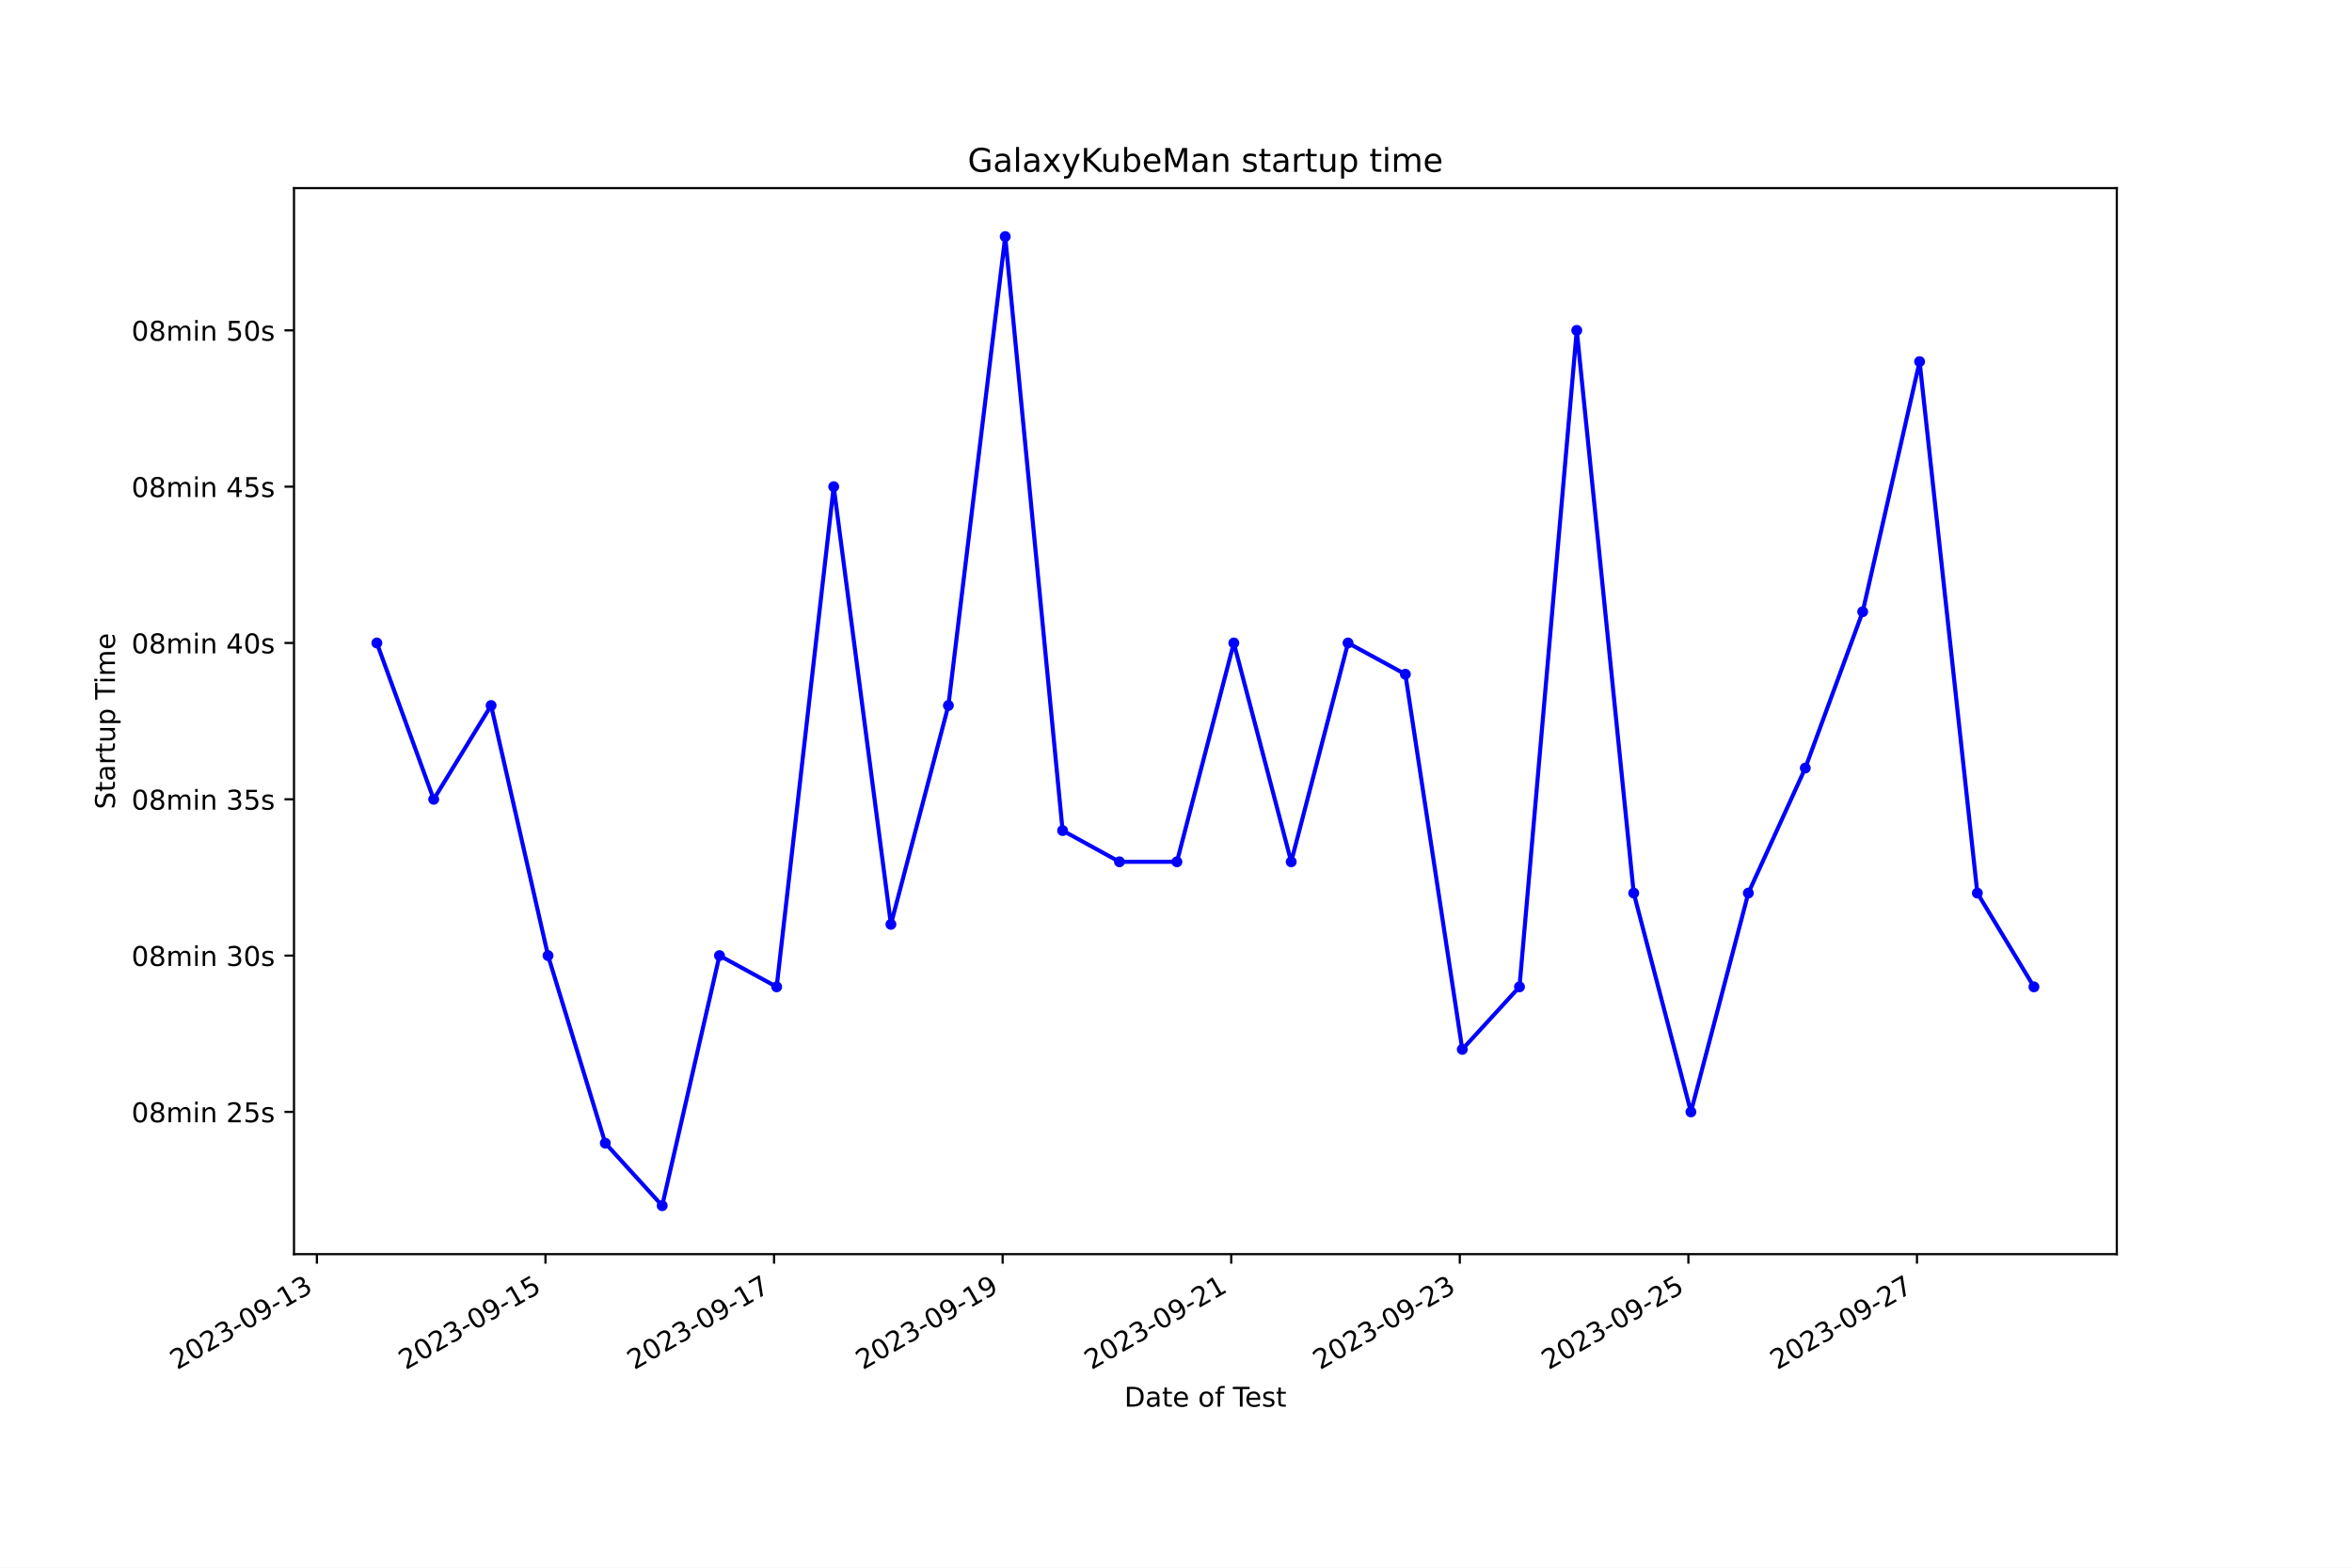
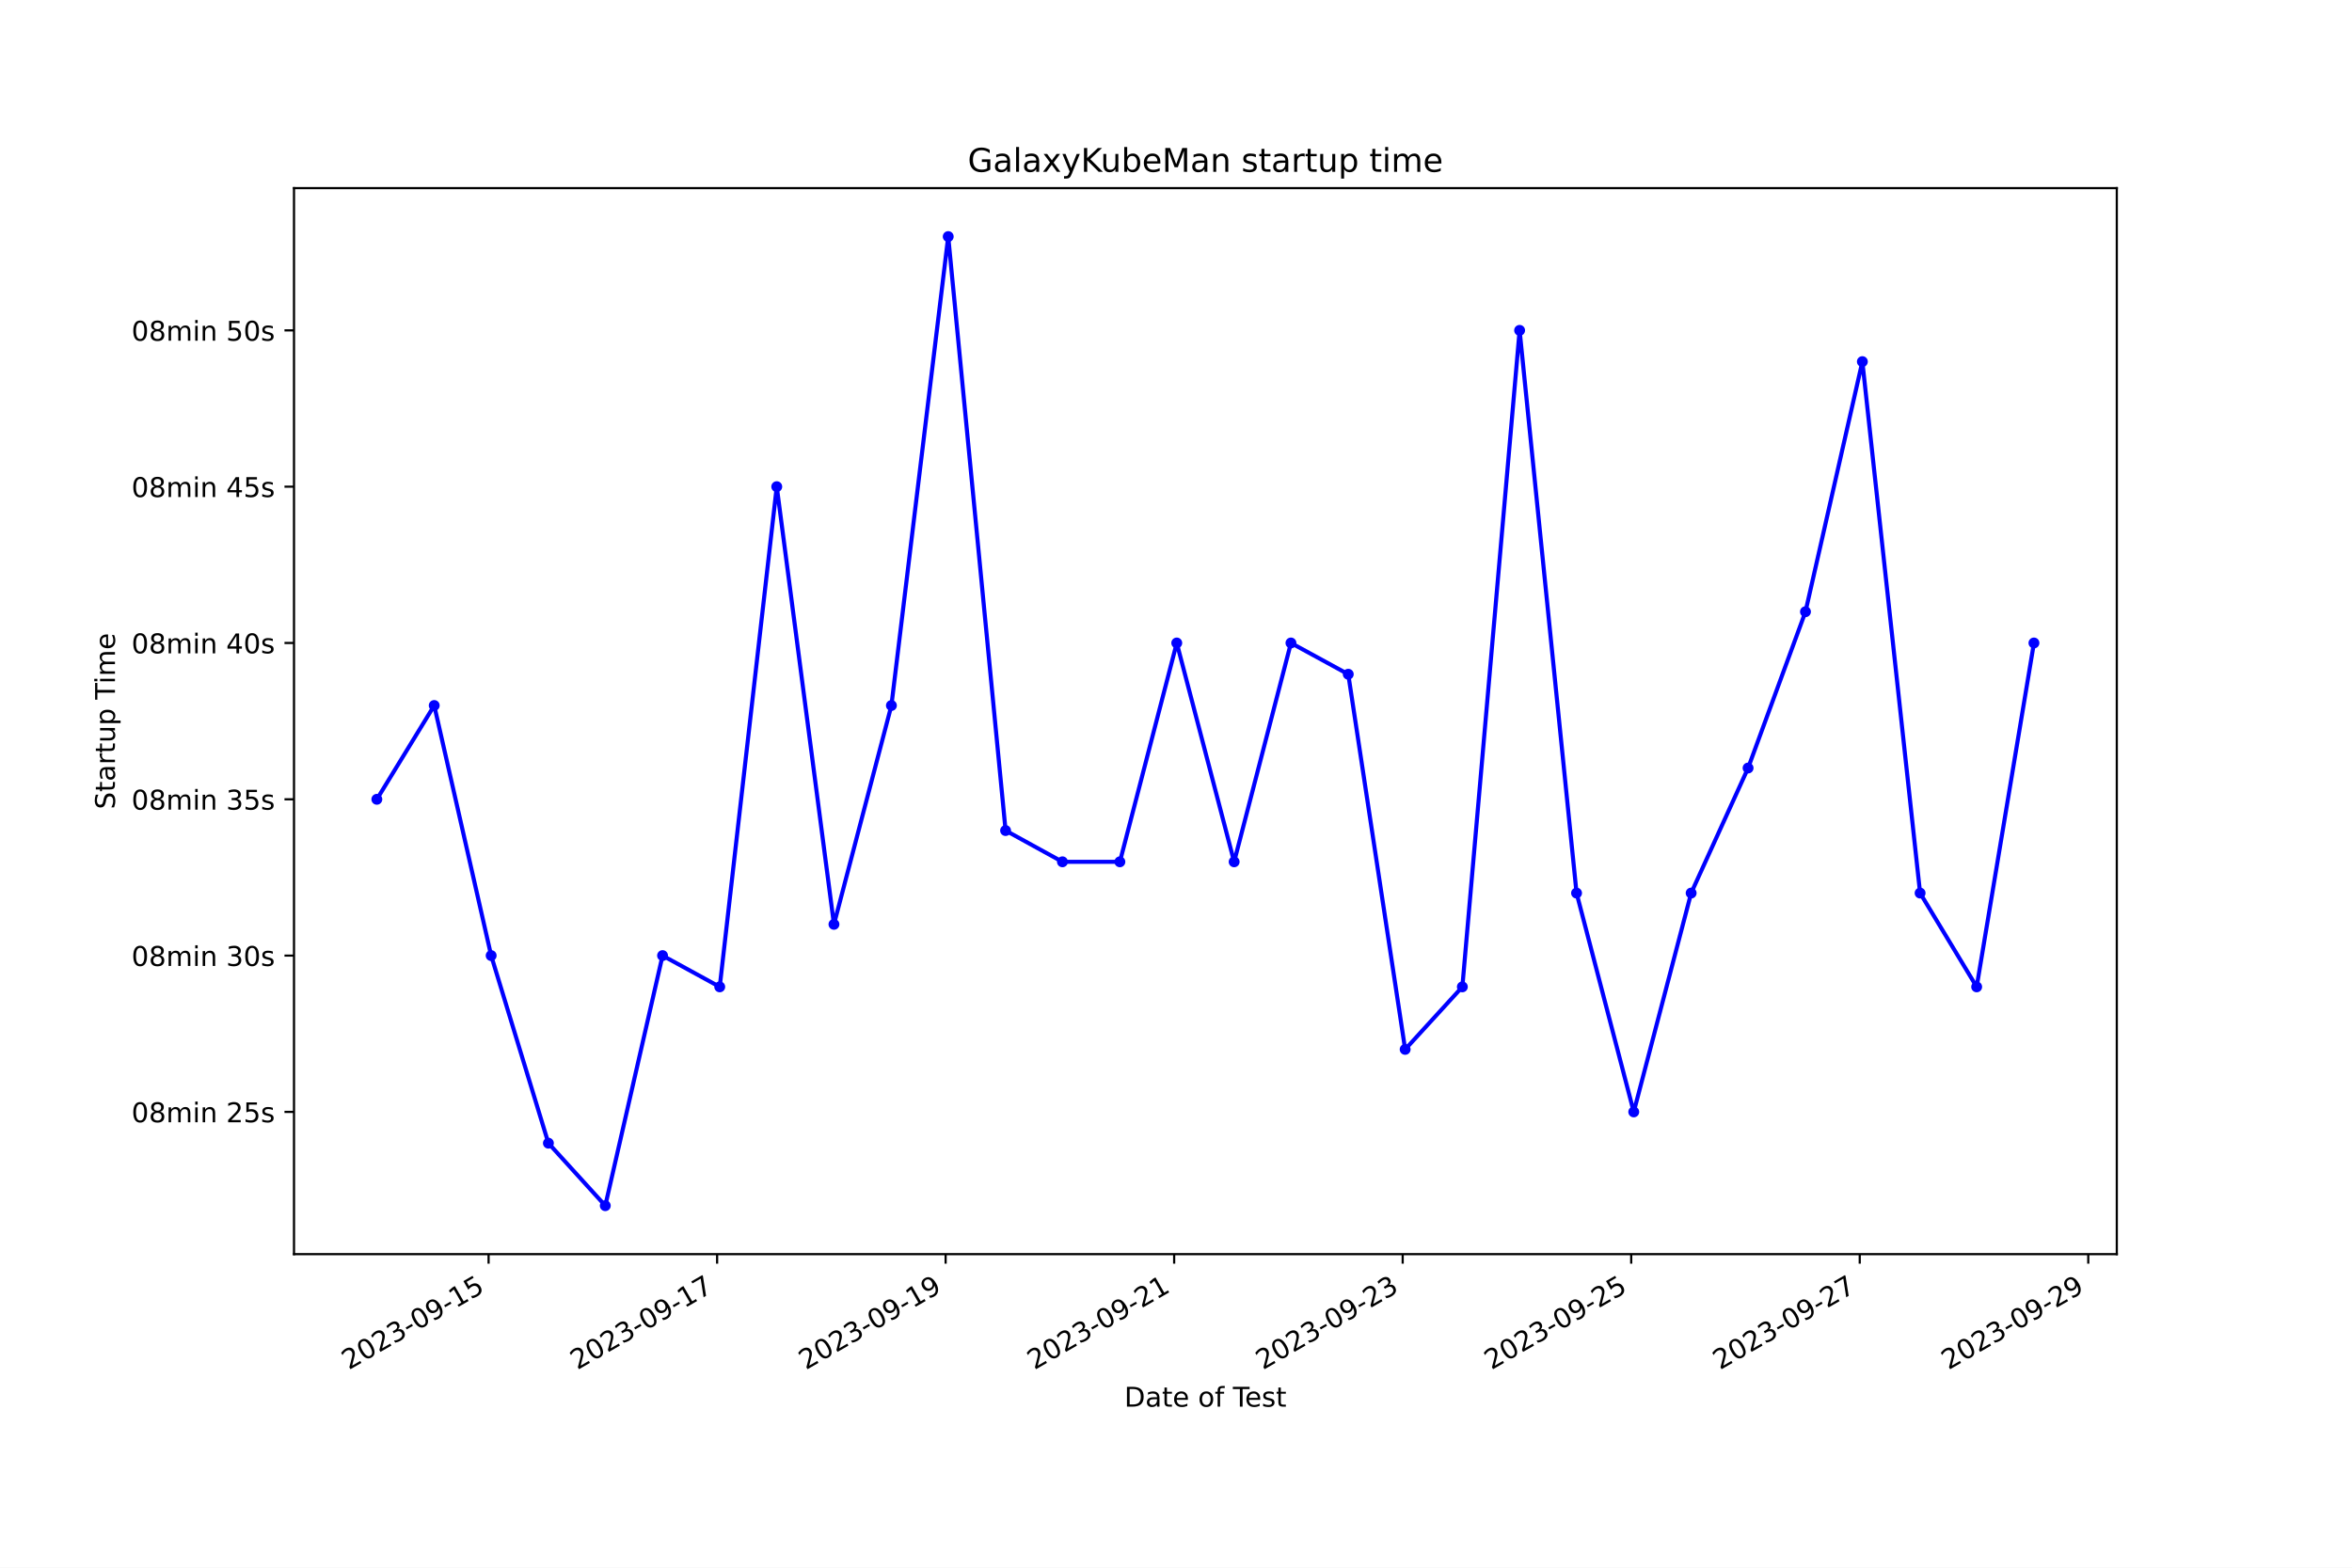
<svg xmlns="http://www.w3.org/2000/svg" xmlns:xlink="http://www.w3.org/1999/xlink" width="864pt" height="576pt" viewBox="0 0 864 576" version="1.1">
  <defs>
    <style type="text/css">*{stroke-linejoin: round; stroke-linecap: butt}</style>
  </defs>
  <g id="figure_1">
    <g id="patch_1">
      <path d="M 0 576  L 864 576  L 864 0  L 0 0  z " style="fill: #ffffff" />
    </g>
    <g id="axes_1">
      <g id="patch_2">
        <path d="M 108 460.8  L 777.6 460.8  L 777.6 69.12  L 108 69.12  z " style="fill: #ffffff" />
      </g>
      <g id="matplotlib.axis_1">
        <g id="xtick_1">
          <g id="line2d_1">
            <defs>
-               <path id="m5d032da346" d="M 0 0  L 0 3.5  " style="stroke: #000000; stroke-width: 0.8" />
+               <path id="m2d13570d84" d="M 0 0  L 0 3.5  " style="stroke: #000000; stroke-width: 0.8" />
            </defs>
            <g>
-               <use xlink:href="#m5d032da346" x="116.406" y="460.8" style="stroke: #000000; stroke-width: 0.8" />
+               <use xlink:href="#m2d13570d84" x="179.481" y="460.8" style="stroke: #000000; stroke-width: 0.8" />
            </g>
          </g>
          <g id="text_1">
-             <g transform="translate(65.03644 503.4383) rotate(-30) scale(0.1 -0.1)">
+             <g transform="translate(128.112 503.4383) rotate(-30) scale(0.1 -0.1)">
              <defs>
                <path id="DejaVuSans-32" d="M 1228 531  L 3431 531  L 3431 0  L 469 0  L 469 531  Q 828 903 1448 1529  Q 2069 2156 2228 2338  Q 2531 2678 2651 2914  Q 2772 3150 2772 3378  Q 2772 3750 2511 3984  Q 2250 4219 1831 4219  Q 1534 4219 1204 4116  Q 875 4013 500 3803  L 500 4441  Q 881 4594 1212 4672  Q 1544 4750 1819 4750  Q 2544 4750 2975 4387  Q 3406 4025 3406 3419  Q 3406 3131 3298 2873  Q 3191 2616 2906 2266  Q 2828 2175 2409 1742  Q 1991 1309 1228 531  z " transform="scale(0.015625)" />
                <path id="DejaVuSans-30" d="M 2034 4250  Q 1547 4250 1301 3770  Q 1056 3291 1056 2328  Q 1056 1369 1301 889  Q 1547 409 2034 409  Q 2525 409 2770 889  Q 3016 1369 3016 2328  Q 3016 3291 2770 3770  Q 2525 4250 2034 4250  z M 2034 4750  Q 2819 4750 3233 4129  Q 3647 3509 3647 2328  Q 3647 1150 3233 529  Q 2819 -91 2034 -91  Q 1250 -91 836 529  Q 422 1150 422 2328  Q 422 3509 836 4129  Q 1250 4750 2034 4750  z " transform="scale(0.015625)" />
                <path id="DejaVuSans-33" d="M 2597 2516  Q 3050 2419 3304 2112  Q 3559 1806 3559 1356  Q 3559 666 3084 287  Q 2609 -91 1734 -91  Q 1441 -91 1130 -33  Q 819 25 488 141  L 488 750  Q 750 597 1062 519  Q 1375 441 1716 441  Q 2309 441 2620 675  Q 2931 909 2931 1356  Q 2931 1769 2642 2001  Q 2353 2234 1838 2234  L 1294 2234  L 1294 2753  L 1863 2753  Q 2328 2753 2575 2939  Q 2822 3125 2822 3475  Q 2822 3834 2567 4026  Q 2313 4219 1838 4219  Q 1578 4219 1281 4162  Q 984 4106 628 3988  L 628 4550  Q 988 4650 1302 4700  Q 1616 4750 1894 4750  Q 2613 4750 3031 4423  Q 3450 4097 3450 3541  Q 3450 3153 3228 2886  Q 3006 2619 2597 2516  z " transform="scale(0.015625)" />
                <path id="DejaVuSans-2d" d="M 313 2009  L 1997 2009  L 1997 1497  L 313 1497  L 313 2009  z " transform="scale(0.015625)" />
                <path id="DejaVuSans-39" d="M 703 97  L 703 672  Q 941 559 1184 500  Q 1428 441 1663 441  Q 2288 441 2617 861  Q 2947 1281 2994 2138  Q 2813 1869 2534 1725  Q 2256 1581 1919 1581  Q 1219 1581 811 2004  Q 403 2428 403 3163  Q 403 3881 828 4315  Q 1253 4750 1959 4750  Q 2769 4750 3195 4129  Q 3622 3509 3622 2328  Q 3622 1225 3098 567  Q 2575 -91 1691 -91  Q 1453 -91 1209 -44  Q 966 3 703 97  z M 1959 2075  Q 2384 2075 2632 2365  Q 2881 2656 2881 3163  Q 2881 3666 2632 3958  Q 2384 4250 1959 4250  Q 1534 4250 1286 3958  Q 1038 3666 1038 3163  Q 1038 2656 1286 2365  Q 1534 2075 1959 2075  z " transform="scale(0.015625)" />
                <path id="DejaVuSans-31" d="M 794 531  L 1825 531  L 1825 4091  L 703 3866  L 703 4441  L 1819 4666  L 2450 4666  L 2450 531  L 3481 531  L 3481 0  L 794 0  L 794 531  z " transform="scale(0.015625)" />
+                 <path id="DejaVuSans-35" d="M 691 4666  L 3169 4666  L 3169 4134  L 1269 4134  L 1269 2991  Q 1406 3038 1543 3061  Q 1681 3084 1819 3084  Q 2600 3084 3056 2656  Q 3513 2228 3513 1497  Q 3513 744 3044 326  Q 2575 -91 1722 -91  Q 1428 -91 1123 -41  Q 819 9 494 109  L 494 744  Q 775 591 1075 516  Q 1375 441 1709 441  Q 2250 441 2565 725  Q 2881 1009 2881 1497  Q 2881 1984 2565 2268  Q 2250 2553 1709 2553  Q 1456 2553 1204 2497  Q 953 2441 691 2322  L 691 4666  z " transform="scale(0.015625)" />
              </defs>
              <use xlink:href="#DejaVuSans-32" />
              <use xlink:href="#DejaVuSans-30" x="63.623" />
              <use xlink:href="#DejaVuSans-32" x="127.246" />
              <use xlink:href="#DejaVuSans-33" x="190.869" />
              <use xlink:href="#DejaVuSans-2d" x="254.492" />
              <use xlink:href="#DejaVuSans-30" x="290.576" />
              <use xlink:href="#DejaVuSans-39" x="354.199" />
              <use xlink:href="#DejaVuSans-2d" x="417.822" />
              <use xlink:href="#DejaVuSans-31" x="453.906" />
-               <use xlink:href="#DejaVuSans-33" x="517.529" />
+               <use xlink:href="#DejaVuSans-35" x="517.529" />
            </g>
          </g>
        </g>
        <g id="xtick_2">
          <g id="line2d_2">
            <g>
-               <use xlink:href="#m5d032da346" x="200.376" y="460.8" style="stroke: #000000; stroke-width: 0.8" />
+               <use xlink:href="#m2d13570d84" x="263.429" y="460.8" style="stroke: #000000; stroke-width: 0.8" />
            </g>
          </g>
          <g id="text_2">
-             <g transform="translate(149.0065 503.4383) rotate(-30) scale(0.1 -0.1)">
-               <defs>
-                 <path id="DejaVuSans-35" d="M 691 4666  L 3169 4666  L 3169 4134  L 1269 4134  L 1269 2991  Q 1406 3038 1543 3061  Q 1681 3084 1819 3084  Q 2600 3084 3056 2656  Q 3513 2228 3513 1497  Q 3513 744 3044 326  Q 2575 -91 1722 -91  Q 1428 -91 1123 -41  Q 819 9 494 109  L 494 744  Q 775 591 1075 516  Q 1375 441 1709 441  Q 2250 441 2565 725  Q 2881 1009 2881 1497  Q 2881 1984 2565 2268  Q 2250 2553 1709 2553  Q 1456 2553 1204 2497  Q 953 2441 691 2322  L 691 4666  z " transform="scale(0.015625)" />
-               </defs>
-               <use xlink:href="#DejaVuSans-32" />
-               <use xlink:href="#DejaVuSans-30" x="63.623" />
-               <use xlink:href="#DejaVuSans-32" x="127.246" />
-               <use xlink:href="#DejaVuSans-33" x="190.869" />
-               <use xlink:href="#DejaVuSans-2d" x="254.492" />
-               <use xlink:href="#DejaVuSans-30" x="290.576" />
-               <use xlink:href="#DejaVuSans-39" x="354.199" />
-               <use xlink:href="#DejaVuSans-2d" x="417.822" />
-               <use xlink:href="#DejaVuSans-31" x="453.906" />
-               <use xlink:href="#DejaVuSans-35" x="517.529" />
-             </g>
-           </g>
-         </g>
-         <g id="xtick_3">
-           <g id="line2d_3">
-             <g>
-               <use xlink:href="#m5d032da346" x="284.346" y="460.8" style="stroke: #000000; stroke-width: 0.8" />
-             </g>
-           </g>
-           <g id="text_3">
-             <g transform="translate(232.9765 503.4383) rotate(-30) scale(0.1 -0.1)">
+             <g transform="translate(212.06 503.4383) rotate(-30) scale(0.1 -0.1)">
              <defs>
                <path id="DejaVuSans-37" d="M 525 4666  L 3525 4666  L 3525 4397  L 1831 0  L 1172 0  L 2766 4134  L 525 4134  L 525 4666  z " transform="scale(0.015625)" />
              </defs>
              <use xlink:href="#DejaVuSans-32" />
              <use xlink:href="#DejaVuSans-30" x="63.623" />
              <use xlink:href="#DejaVuSans-32" x="127.246" />
              <use xlink:href="#DejaVuSans-33" x="190.869" />
              <use xlink:href="#DejaVuSans-2d" x="254.492" />
              <use xlink:href="#DejaVuSans-30" x="290.576" />
              <use xlink:href="#DejaVuSans-39" x="354.199" />
              <use xlink:href="#DejaVuSans-2d" x="417.822" />
              <use xlink:href="#DejaVuSans-31" x="453.906" />
              <use xlink:href="#DejaVuSans-37" x="517.529" />
            </g>
          </g>
        </g>
+         <g id="xtick_3">
+           <g id="line2d_3">
+             <g>
+               <use xlink:href="#m2d13570d84" x="347.377" y="460.8" style="stroke: #000000; stroke-width: 0.8" />
+             </g>
+           </g>
+           <g id="text_3">
+             <g transform="translate(296.008 503.4383) rotate(-30) scale(0.1 -0.1)">
+               <use xlink:href="#DejaVuSans-32" />
+               <use xlink:href="#DejaVuSans-30" x="63.623" />
+               <use xlink:href="#DejaVuSans-32" x="127.246" />
+               <use xlink:href="#DejaVuSans-33" x="190.869" />
+               <use xlink:href="#DejaVuSans-2d" x="254.492" />
+               <use xlink:href="#DejaVuSans-30" x="290.576" />
+               <use xlink:href="#DejaVuSans-39" x="354.199" />
+               <use xlink:href="#DejaVuSans-2d" x="417.822" />
+               <use xlink:href="#DejaVuSans-31" x="453.906" />
+               <use xlink:href="#DejaVuSans-39" x="517.529" />
+             </g>
+           </g>
+         </g>
        <g id="xtick_4">
          <g id="line2d_4">
            <g>
-               <use xlink:href="#m5d032da346" x="368.316" y="460.8" style="stroke: #000000; stroke-width: 0.8" />
+               <use xlink:href="#m2d13570d84" x="431.325" y="460.8" style="stroke: #000000; stroke-width: 0.8" />
            </g>
          </g>
          <g id="text_4">
-             <g transform="translate(316.9465 503.4383) rotate(-30) scale(0.1 -0.1)">
-               <use xlink:href="#DejaVuSans-32" />
-               <use xlink:href="#DejaVuSans-30" x="63.623" />
-               <use xlink:href="#DejaVuSans-32" x="127.246" />
-               <use xlink:href="#DejaVuSans-33" x="190.869" />
-               <use xlink:href="#DejaVuSans-2d" x="254.492" />
-               <use xlink:href="#DejaVuSans-30" x="290.576" />
-               <use xlink:href="#DejaVuSans-39" x="354.199" />
-               <use xlink:href="#DejaVuSans-2d" x="417.822" />
-               <use xlink:href="#DejaVuSans-31" x="453.906" />
-               <use xlink:href="#DejaVuSans-39" x="517.529" />
+             <g transform="translate(379.956 503.4383) rotate(-30) scale(0.1 -0.1)">
+               <use xlink:href="#DejaVuSans-32" />
+               <use xlink:href="#DejaVuSans-30" x="63.623" />
+               <use xlink:href="#DejaVuSans-32" x="127.246" />
+               <use xlink:href="#DejaVuSans-33" x="190.869" />
+               <use xlink:href="#DejaVuSans-2d" x="254.492" />
+               <use xlink:href="#DejaVuSans-30" x="290.576" />
+               <use xlink:href="#DejaVuSans-39" x="354.199" />
+               <use xlink:href="#DejaVuSans-2d" x="417.822" />
+               <use xlink:href="#DejaVuSans-32" x="453.906" />
+               <use xlink:href="#DejaVuSans-31" x="517.529" />
            </g>
          </g>
        </g>
        <g id="xtick_5">
          <g id="line2d_5">
            <g>
-               <use xlink:href="#m5d032da346" x="452.286" y="460.8" style="stroke: #000000; stroke-width: 0.8" />
+               <use xlink:href="#m2d13570d84" x="515.273" y="460.8" style="stroke: #000000; stroke-width: 0.8" />
            </g>
          </g>
          <g id="text_5">
-             <g transform="translate(400.9165 503.4383) rotate(-30) scale(0.1 -0.1)">
+             <g transform="translate(463.9039 503.4383) rotate(-30) scale(0.1 -0.1)">
              <use xlink:href="#DejaVuSans-32" />
              <use xlink:href="#DejaVuSans-30" x="63.623" />
              <use xlink:href="#DejaVuSans-32" x="127.246" />
              <use xlink:href="#DejaVuSans-33" x="190.869" />
              <use xlink:href="#DejaVuSans-2d" x="254.492" />
              <use xlink:href="#DejaVuSans-30" x="290.576" />
              <use xlink:href="#DejaVuSans-39" x="354.199" />
              <use xlink:href="#DejaVuSans-2d" x="417.822" />
              <use xlink:href="#DejaVuSans-32" x="453.906" />
-               <use xlink:href="#DejaVuSans-31" x="517.529" />
+               <use xlink:href="#DejaVuSans-33" x="517.529" />
            </g>
          </g>
        </g>
        <g id="xtick_6">
          <g id="line2d_6">
            <g>
-               <use xlink:href="#m5d032da346" x="536.256" y="460.8" style="stroke: #000000; stroke-width: 0.8" />
+               <use xlink:href="#m2d13570d84" x="599.221" y="460.8" style="stroke: #000000; stroke-width: 0.8" />
            </g>
          </g>
          <g id="text_6">
-             <g transform="translate(484.8866 503.4383) rotate(-30) scale(0.1 -0.1)">
+             <g transform="translate(547.8519 503.4383) rotate(-30) scale(0.1 -0.1)">
              <use xlink:href="#DejaVuSans-32" />
              <use xlink:href="#DejaVuSans-30" x="63.623" />
              <use xlink:href="#DejaVuSans-32" x="127.246" />
              <use xlink:href="#DejaVuSans-33" x="190.869" />
              <use xlink:href="#DejaVuSans-2d" x="254.492" />
              <use xlink:href="#DejaVuSans-30" x="290.576" />
              <use xlink:href="#DejaVuSans-39" x="354.199" />
              <use xlink:href="#DejaVuSans-2d" x="417.822" />
              <use xlink:href="#DejaVuSans-32" x="453.906" />
-               <use xlink:href="#DejaVuSans-33" x="517.529" />
+               <use xlink:href="#DejaVuSans-35" x="517.529" />
            </g>
          </g>
        </g>
        <g id="xtick_7">
          <g id="line2d_7">
            <g>
-               <use xlink:href="#m5d032da346" x="620.226" y="460.8" style="stroke: #000000; stroke-width: 0.8" />
+               <use xlink:href="#m2d13570d84" x="683.169" y="460.8" style="stroke: #000000; stroke-width: 0.8" />
            </g>
          </g>
          <g id="text_7">
-             <g transform="translate(568.8566 503.4383) rotate(-30) scale(0.1 -0.1)">
+             <g transform="translate(631.7999 503.4383) rotate(-30) scale(0.1 -0.1)">
              <use xlink:href="#DejaVuSans-32" />
              <use xlink:href="#DejaVuSans-30" x="63.623" />
              <use xlink:href="#DejaVuSans-32" x="127.246" />
              <use xlink:href="#DejaVuSans-33" x="190.869" />
              <use xlink:href="#DejaVuSans-2d" x="254.492" />
              <use xlink:href="#DejaVuSans-30" x="290.576" />
              <use xlink:href="#DejaVuSans-39" x="354.199" />
              <use xlink:href="#DejaVuSans-2d" x="417.822" />
              <use xlink:href="#DejaVuSans-32" x="453.906" />
-               <use xlink:href="#DejaVuSans-35" x="517.529" />
+               <use xlink:href="#DejaVuSans-37" x="517.529" />
            </g>
          </g>
        </g>
        <g id="xtick_8">
          <g id="line2d_8">
            <g>
-               <use xlink:href="#m5d032da346" x="704.196" y="460.8" style="stroke: #000000; stroke-width: 0.8" />
+               <use xlink:href="#m2d13570d84" x="767.117" y="460.8" style="stroke: #000000; stroke-width: 0.8" />
            </g>
          </g>
          <g id="text_8">
-             <g transform="translate(652.8266 503.4383) rotate(-30) scale(0.1 -0.1)">
+             <g transform="translate(715.7479 503.4383) rotate(-30) scale(0.1 -0.1)">
              <use xlink:href="#DejaVuSans-32" />
              <use xlink:href="#DejaVuSans-30" x="63.623" />
              <use xlink:href="#DejaVuSans-32" x="127.246" />
              <use xlink:href="#DejaVuSans-33" x="190.869" />
              <use xlink:href="#DejaVuSans-2d" x="254.492" />
              <use xlink:href="#DejaVuSans-30" x="290.576" />
              <use xlink:href="#DejaVuSans-39" x="354.199" />
              <use xlink:href="#DejaVuSans-2d" x="417.822" />
              <use xlink:href="#DejaVuSans-32" x="453.906" />
-               <use xlink:href="#DejaVuSans-37" x="517.529" />
+               <use xlink:href="#DejaVuSans-39" x="517.529" />
            </g>
          </g>
        </g>
        <g id="text_9">
          <g transform="translate(413.0063 516.8378) scale(0.1 -0.1)">
            <defs>
              <path id="DejaVuSans-44" d="M 1259 4147  L 1259 519  L 2022 519  Q 2988 519 3436 956  Q 3884 1394 3884 2338  Q 3884 3275 3436 3711  Q 2988 4147 2022 4147  L 1259 4147  z M 628 4666  L 1925 4666  Q 3281 4666 3915 4102  Q 4550 3538 4550 2338  Q 4550 1131 3912 565  Q 3275 0 1925 0  L 628 0  L 628 4666  z " transform="scale(0.015625)" />
              <path id="DejaVuSans-61" d="M 2194 1759  Q 1497 1759 1228 1600  Q 959 1441 959 1056  Q 959 750 1161 570  Q 1363 391 1709 391  Q 2188 391 2477 730  Q 2766 1069 2766 1631  L 2766 1759  L 2194 1759  z M 3341 1997  L 3341 0  L 2766 0  L 2766 531  Q 2569 213 2275 61  Q 1981 -91 1556 -91  Q 1019 -91 701 211  Q 384 513 384 1019  Q 384 1609 779 1909  Q 1175 2209 1959 2209  L 2766 2209  L 2766 2266  Q 2766 2663 2505 2880  Q 2244 3097 1772 3097  Q 1472 3097 1187 3025  Q 903 2953 641 2809  L 641 3341  Q 956 3463 1253 3523  Q 1550 3584 1831 3584  Q 2591 3584 2966 3190  Q 3341 2797 3341 1997  z " transform="scale(0.015625)" />
              <path id="DejaVuSans-74" d="M 1172 4494  L 1172 3500  L 2356 3500  L 2356 3053  L 1172 3053  L 1172 1153  Q 1172 725 1289 603  Q 1406 481 1766 481  L 2356 481  L 2356 0  L 1766 0  Q 1100 0 847 248  Q 594 497 594 1153  L 594 3053  L 172 3053  L 172 3500  L 594 3500  L 594 4494  L 1172 4494  z " transform="scale(0.015625)" />
              <path id="DejaVuSans-65" d="M 3597 1894  L 3597 1613  L 953 1613  Q 991 1019 1311 708  Q 1631 397 2203 397  Q 2534 397 2845 478  Q 3156 559 3463 722  L 3463 178  Q 3153 47 2828 -22  Q 2503 -91 2169 -91  Q 1331 -91 842 396  Q 353 884 353 1716  Q 353 2575 817 3079  Q 1281 3584 2069 3584  Q 2775 3584 3186 3129  Q 3597 2675 3597 1894  z M 3022 2063  Q 3016 2534 2758 2815  Q 2500 3097 2075 3097  Q 1594 3097 1305 2825  Q 1016 2553 972 2059  L 3022 2063  z " transform="scale(0.015625)" />
              <path id="DejaVuSans-20" transform="scale(0.015625)" />
              <path id="DejaVuSans-6f" d="M 1959 3097  Q 1497 3097 1228 2736  Q 959 2375 959 1747  Q 959 1119 1226 758  Q 1494 397 1959 397  Q 2419 397 2687 759  Q 2956 1122 2956 1747  Q 2956 2369 2687 2733  Q 2419 3097 1959 3097  z M 1959 3584  Q 2709 3584 3137 3096  Q 3566 2609 3566 1747  Q 3566 888 3137 398  Q 2709 -91 1959 -91  Q 1206 -91 779 398  Q 353 888 353 1747  Q 353 2609 779 3096  Q 1206 3584 1959 3584  z " transform="scale(0.015625)" />
              <path id="DejaVuSans-66" d="M 2375 4863  L 2375 4384  L 1825 4384  Q 1516 4384 1395 4259  Q 1275 4134 1275 3809  L 1275 3500  L 2222 3500  L 2222 3053  L 1275 3053  L 1275 0  L 697 0  L 697 3053  L 147 3053  L 147 3500  L 697 3500  L 697 3744  Q 697 4328 969 4595  Q 1241 4863 1831 4863  L 2375 4863  z " transform="scale(0.015625)" />
              <path id="DejaVuSans-54" d="M -19 4666  L 3928 4666  L 3928 4134  L 2272 4134  L 2272 0  L 1638 0  L 1638 4134  L -19 4134  L -19 4666  z " transform="scale(0.015625)" />
              <path id="DejaVuSans-73" d="M 2834 3397  L 2834 2853  Q 2591 2978 2328 3040  Q 2066 3103 1784 3103  Q 1356 3103 1142 2972  Q 928 2841 928 2578  Q 928 2378 1081 2264  Q 1234 2150 1697 2047  L 1894 2003  Q 2506 1872 2764 1633  Q 3022 1394 3022 966  Q 3022 478 2636 193  Q 2250 -91 1575 -91  Q 1294 -91 989 -36  Q 684 19 347 128  L 347 722  Q 666 556 975 473  Q 1284 391 1588 391  Q 1994 391 2212 530  Q 2431 669 2431 922  Q 2431 1156 2273 1281  Q 2116 1406 1581 1522  L 1381 1569  Q 847 1681 609 1914  Q 372 2147 372 2553  Q 372 3047 722 3315  Q 1072 3584 1716 3584  Q 2034 3584 2315 3537  Q 2597 3491 2834 3397  z " transform="scale(0.015625)" />
            </defs>
            <use xlink:href="#DejaVuSans-44" />
            <use xlink:href="#DejaVuSans-61" x="77.002" />
            <use xlink:href="#DejaVuSans-74" x="138.281" />
            <use xlink:href="#DejaVuSans-65" x="177.49" />
            <use xlink:href="#DejaVuSans-20" x="239.014" />
            <use xlink:href="#DejaVuSans-6f" x="270.801" />
            <use xlink:href="#DejaVuSans-66" x="331.982" />
            <use xlink:href="#DejaVuSans-20" x="367.188" />
            <use xlink:href="#DejaVuSans-54" x="398.975" />
            <use xlink:href="#DejaVuSans-65" x="443.059" />
            <use xlink:href="#DejaVuSans-73" x="504.582" />
            <use xlink:href="#DejaVuSans-74" x="556.682" />
          </g>
        </g>
      </g>
      <g id="matplotlib.axis_2">
        <g id="ytick_1">
          <g id="line2d_9">
            <defs>
-               <path id="m2d4391a2c8" d="M 0 0  L -3.5 0  " style="stroke: #000000; stroke-width: 0.8" />
+               <path id="m558fbfa790" d="M 0 0  L -3.5 0  " style="stroke: #000000; stroke-width: 0.8" />
            </defs>
            <g>
-               <use xlink:href="#m2d4391a2c8" x="108" y="408.538" style="stroke: #000000; stroke-width: 0.8" />
+               <use xlink:href="#m558fbfa790" x="108" y="408.538" style="stroke: #000000; stroke-width: 0.8" />
            </g>
          </g>
          <g id="text_10">
            <g transform="translate(48.30625 412.3369) scale(0.1 -0.1)">
              <defs>
                <path id="DejaVuSans-38" d="M 2034 2216  Q 1584 2216 1326 1975  Q 1069 1734 1069 1313  Q 1069 891 1326 650  Q 1584 409 2034 409  Q 2484 409 2743 651  Q 3003 894 3003 1313  Q 3003 1734 2745 1975  Q 2488 2216 2034 2216  z M 1403 2484  Q 997 2584 770 2862  Q 544 3141 544 3541  Q 544 4100 942 4425  Q 1341 4750 2034 4750  Q 2731 4750 3128 4425  Q 3525 4100 3525 3541  Q 3525 3141 3298 2862  Q 3072 2584 2669 2484  Q 3125 2378 3379 2068  Q 3634 1759 3634 1313  Q 3634 634 3220 271  Q 2806 -91 2034 -91  Q 1263 -91 848 271  Q 434 634 434 1313  Q 434 1759 690 2068  Q 947 2378 1403 2484  z M 1172 3481  Q 1172 3119 1398 2916  Q 1625 2713 2034 2713  Q 2441 2713 2670 2916  Q 2900 3119 2900 3481  Q 2900 3844 2670 4047  Q 2441 4250 2034 4250  Q 1625 4250 1398 4047  Q 1172 3844 1172 3481  z " transform="scale(0.015625)" />
                <path id="DejaVuSans-6d" d="M 3328 2828  Q 3544 3216 3844 3400  Q 4144 3584 4550 3584  Q 5097 3584 5394 3201  Q 5691 2819 5691 2113  L 5691 0  L 5113 0  L 5113 2094  Q 5113 2597 4934 2840  Q 4756 3084 4391 3084  Q 3944 3084 3684 2787  Q 3425 2491 3425 1978  L 3425 0  L 2847 0  L 2847 2094  Q 2847 2600 2669 2842  Q 2491 3084 2119 3084  Q 1678 3084 1418 2786  Q 1159 2488 1159 1978  L 1159 0  L 581 0  L 581 3500  L 1159 3500  L 1159 2956  Q 1356 3278 1631 3431  Q 1906 3584 2284 3584  Q 2666 3584 2933 3390  Q 3200 3197 3328 2828  z " transform="scale(0.015625)" />
                <path id="DejaVuSans-69" d="M 603 3500  L 1178 3500  L 1178 0  L 603 0  L 603 3500  z M 603 4863  L 1178 4863  L 1178 4134  L 603 4134  L 603 4863  z " transform="scale(0.015625)" />
                <path id="DejaVuSans-6e" d="M 3513 2113  L 3513 0  L 2938 0  L 2938 2094  Q 2938 2591 2744 2837  Q 2550 3084 2163 3084  Q 1697 3084 1428 2787  Q 1159 2491 1159 1978  L 1159 0  L 581 0  L 581 3500  L 1159 3500  L 1159 2956  Q 1366 3272 1645 3428  Q 1925 3584 2291 3584  Q 2894 3584 3203 3211  Q 3513 2838 3513 2113  z " transform="scale(0.015625)" />
              </defs>
              <use xlink:href="#DejaVuSans-30" />
              <use xlink:href="#DejaVuSans-38" x="63.623" />
              <use xlink:href="#DejaVuSans-6d" x="127.246" />
              <use xlink:href="#DejaVuSans-69" x="224.658" />
              <use xlink:href="#DejaVuSans-6e" x="252.441" />
              <use xlink:href="#DejaVuSans-20" x="315.82" />
              <use xlink:href="#DejaVuSans-32" x="347.607" />
              <use xlink:href="#DejaVuSans-35" x="411.23" />
              <use xlink:href="#DejaVuSans-73" x="474.854" />
            </g>
          </g>
        </g>
        <g id="ytick_2">
          <g id="line2d_10">
            <g>
-               <use xlink:href="#m2d4391a2c8" x="108" y="351.107" style="stroke: #000000; stroke-width: 0.8" />
+               <use xlink:href="#m558fbfa790" x="108" y="351.107" style="stroke: #000000; stroke-width: 0.8" />
            </g>
          </g>
          <g id="text_11">
            <g transform="translate(48.30625 354.9058) scale(0.1 -0.1)">
              <use xlink:href="#DejaVuSans-30" />
              <use xlink:href="#DejaVuSans-38" x="63.623" />
              <use xlink:href="#DejaVuSans-6d" x="127.246" />
              <use xlink:href="#DejaVuSans-69" x="224.658" />
              <use xlink:href="#DejaVuSans-6e" x="252.441" />
              <use xlink:href="#DejaVuSans-20" x="315.82" />
              <use xlink:href="#DejaVuSans-33" x="347.607" />
              <use xlink:href="#DejaVuSans-30" x="411.23" />
              <use xlink:href="#DejaVuSans-73" x="474.854" />
            </g>
          </g>
        </g>
        <g id="ytick_3">
          <g id="line2d_11">
            <g>
-               <use xlink:href="#m2d4391a2c8" x="108" y="293.676" style="stroke: #000000; stroke-width: 0.8" />
+               <use xlink:href="#m558fbfa790" x="108" y="293.676" style="stroke: #000000; stroke-width: 0.8" />
            </g>
          </g>
          <g id="text_12">
            <g transform="translate(48.30625 297.4748) scale(0.1 -0.1)">
              <use xlink:href="#DejaVuSans-30" />
              <use xlink:href="#DejaVuSans-38" x="63.623" />
              <use xlink:href="#DejaVuSans-6d" x="127.246" />
              <use xlink:href="#DejaVuSans-69" x="224.658" />
              <use xlink:href="#DejaVuSans-6e" x="252.441" />
              <use xlink:href="#DejaVuSans-20" x="315.82" />
              <use xlink:href="#DejaVuSans-33" x="347.607" />
              <use xlink:href="#DejaVuSans-35" x="411.23" />
              <use xlink:href="#DejaVuSans-73" x="474.854" />
            </g>
          </g>
        </g>
        <g id="ytick_4">
          <g id="line2d_12">
            <g>
-               <use xlink:href="#m2d4391a2c8" x="108" y="236.244" style="stroke: #000000; stroke-width: 0.8" />
+               <use xlink:href="#m558fbfa790" x="108" y="236.244" style="stroke: #000000; stroke-width: 0.8" />
            </g>
          </g>
          <g id="text_13">
            <g transform="translate(48.30625 240.0437) scale(0.1 -0.1)">
              <defs>
                <path id="DejaVuSans-34" d="M 2419 4116  L 825 1625  L 2419 1625  L 2419 4116  z M 2253 4666  L 3047 4666  L 3047 1625  L 3713 1625  L 3713 1100  L 3047 1100  L 3047 0  L 2419 0  L 2419 1100  L 313 1100  L 313 1709  L 2253 4666  z " transform="scale(0.015625)" />
              </defs>
              <use xlink:href="#DejaVuSans-30" />
              <use xlink:href="#DejaVuSans-38" x="63.623" />
              <use xlink:href="#DejaVuSans-6d" x="127.246" />
              <use xlink:href="#DejaVuSans-69" x="224.658" />
              <use xlink:href="#DejaVuSans-6e" x="252.441" />
              <use xlink:href="#DejaVuSans-20" x="315.82" />
              <use xlink:href="#DejaVuSans-34" x="347.607" />
              <use xlink:href="#DejaVuSans-30" x="411.23" />
              <use xlink:href="#DejaVuSans-73" x="474.854" />
            </g>
          </g>
        </g>
        <g id="ytick_5">
          <g id="line2d_13">
            <g>
-               <use xlink:href="#m2d4391a2c8" x="108" y="178.813" style="stroke: #000000; stroke-width: 0.8" />
+               <use xlink:href="#m558fbfa790" x="108" y="178.813" style="stroke: #000000; stroke-width: 0.8" />
            </g>
          </g>
          <g id="text_14">
            <g transform="translate(48.30625 182.6126) scale(0.1 -0.1)">
              <use xlink:href="#DejaVuSans-30" />
              <use xlink:href="#DejaVuSans-38" x="63.623" />
              <use xlink:href="#DejaVuSans-6d" x="127.246" />
              <use xlink:href="#DejaVuSans-69" x="224.658" />
              <use xlink:href="#DejaVuSans-6e" x="252.441" />
              <use xlink:href="#DejaVuSans-20" x="315.82" />
              <use xlink:href="#DejaVuSans-34" x="347.607" />
              <use xlink:href="#DejaVuSans-35" x="411.23" />
              <use xlink:href="#DejaVuSans-73" x="474.854" />
            </g>
          </g>
        </g>
        <g id="ytick_6">
          <g id="line2d_14">
            <g>
-               <use xlink:href="#m2d4391a2c8" x="108" y="121.382" style="stroke: #000000; stroke-width: 0.8" />
+               <use xlink:href="#m558fbfa790" x="108" y="121.382" style="stroke: #000000; stroke-width: 0.8" />
            </g>
          </g>
          <g id="text_15">
            <g transform="translate(48.30625 125.1815) scale(0.1 -0.1)">
              <use xlink:href="#DejaVuSans-30" />
              <use xlink:href="#DejaVuSans-38" x="63.623" />
              <use xlink:href="#DejaVuSans-6d" x="127.246" />
              <use xlink:href="#DejaVuSans-69" x="224.658" />
              <use xlink:href="#DejaVuSans-6e" x="252.441" />
              <use xlink:href="#DejaVuSans-20" x="315.82" />
              <use xlink:href="#DejaVuSans-35" x="347.607" />
              <use xlink:href="#DejaVuSans-30" x="411.23" />
              <use xlink:href="#DejaVuSans-73" x="474.854" />
            </g>
          </g>
        </g>
        <g id="text_16">
          <g transform="translate(42.22656 297.3397) rotate(-90) scale(0.1 -0.1)">
            <defs>
              <path id="DejaVuSans-53" d="M 3425 4513  L 3425 3897  Q 3066 4069 2747 4153  Q 2428 4238 2131 4238  Q 1616 4238 1336 4038  Q 1056 3838 1056 3469  Q 1056 3159 1242 3001  Q 1428 2844 1947 2747  L 2328 2669  Q 3034 2534 3370 2195  Q 3706 1856 3706 1288  Q 3706 609 3251 259  Q 2797 -91 1919 -91  Q 1588 -91 1214 -16  Q 841 59 441 206  L 441 856  Q 825 641 1194 531  Q 1563 422 1919 422  Q 2459 422 2753 634  Q 3047 847 3047 1241  Q 3047 1584 2836 1778  Q 2625 1972 2144 2069  L 1759 2144  Q 1053 2284 737 2584  Q 422 2884 422 3419  Q 422 4038 858 4394  Q 1294 4750 2059 4750  Q 2388 4750 2728 4690  Q 3069 4631 3425 4513  z " transform="scale(0.015625)" />
              <path id="DejaVuSans-72" d="M 2631 2963  Q 2534 3019 2420 3045  Q 2306 3072 2169 3072  Q 1681 3072 1420 2755  Q 1159 2438 1159 1844  L 1159 0  L 581 0  L 581 3500  L 1159 3500  L 1159 2956  Q 1341 3275 1631 3429  Q 1922 3584 2338 3584  Q 2397 3584 2469 3576  Q 2541 3569 2628 3553  L 2631 2963  z " transform="scale(0.015625)" />
              <path id="DejaVuSans-75" d="M 544 1381  L 544 3500  L 1119 3500  L 1119 1403  Q 1119 906 1312 657  Q 1506 409 1894 409  Q 2359 409 2629 706  Q 2900 1003 2900 1516  L 2900 3500  L 3475 3500  L 3475 0  L 2900 0  L 2900 538  Q 2691 219 2414 64  Q 2138 -91 1772 -91  Q 1169 -91 856 284  Q 544 659 544 1381  z M 1991 3584  L 1991 3584  z " transform="scale(0.015625)" />
              <path id="DejaVuSans-70" d="M 1159 525  L 1159 -1331  L 581 -1331  L 581 3500  L 1159 3500  L 1159 2969  Q 1341 3281 1617 3432  Q 1894 3584 2278 3584  Q 2916 3584 3314 3078  Q 3713 2572 3713 1747  Q 3713 922 3314 415  Q 2916 -91 2278 -91  Q 1894 -91 1617 61  Q 1341 213 1159 525  z M 3116 1747  Q 3116 2381 2855 2742  Q 2594 3103 2138 3103  Q 1681 3103 1420 2742  Q 1159 2381 1159 1747  Q 1159 1113 1420 752  Q 1681 391 2138 391  Q 2594 391 2855 752  Q 3116 1113 3116 1747  z " transform="scale(0.015625)" />
            </defs>
            <use xlink:href="#DejaVuSans-53" />
            <use xlink:href="#DejaVuSans-74" x="63.477" />
            <use xlink:href="#DejaVuSans-61" x="102.686" />
            <use xlink:href="#DejaVuSans-72" x="163.965" />
            <use xlink:href="#DejaVuSans-74" x="205.078" />
            <use xlink:href="#DejaVuSans-75" x="244.287" />
            <use xlink:href="#DejaVuSans-70" x="307.666" />
            <use xlink:href="#DejaVuSans-20" x="371.143" />
            <use xlink:href="#DejaVuSans-54" x="402.93" />
            <use xlink:href="#DejaVuSans-69" x="460.889" />
            <use xlink:href="#DejaVuSans-6d" x="488.672" />
            <use xlink:href="#DejaVuSans-65" x="586.084" />
          </g>
        </g>
      </g>
      <g id="line2d_15">
-         <path d="M 747.164 362.593  L 726.376 328.134  L 705.162 132.869  L 684.257 224.758  L 663.17 282.189  L 642.25 328.134  L 621.158 408.538  L 600.143 328.134  L 579.219 121.382  L 558.178 362.593  L 537.164 385.565  L 516.255 247.731  L 495.199 236.244  L 474.324 316.648  L 453.239 236.244  L 432.338 316.648  L 411.234 316.648  L 390.345 305.162  L 369.265 86.924  L 348.391 259.217  L 327.279 339.62  L 306.26 178.813  L 285.308 362.593  L 264.301 351.107  L 243.255 442.996  L 222.354 420.024  L 201.322 351.107  L 180.4 259.217  L 159.32 293.676  L 138.436 236.244  " clip-path="url(#p5e5e8cf1cb)" style="fill: none; stroke: #0000ff; stroke-width: 1.5; stroke-linecap: square" />
+         <path d="M 747.164 236.244  L 726.126 362.593  L 705.344 328.134  L 684.135 132.869  L 663.236 224.758  L 642.154 282.189  L 621.24 328.134  L 600.153 408.538  L 579.143 328.134  L 558.225 121.382  L 537.19 362.593  L 516.181 385.565  L 495.278 247.731  L 474.227 236.244  L 453.358 316.648  L 432.279 236.244  L 411.382 316.648  L 390.285 316.648  L 369.401 305.162  L 348.327 86.924  L 327.458 259.217  L 306.351 339.62  L 285.338 178.813  L 264.391 362.593  L 243.39 351.107  L 222.349 442.996  L 201.454 420.024  L 180.427 351.107  L 159.511 259.217  L 138.436 293.676  " clip-path="url(#pe5f3f20c48)" style="fill: none; stroke: #0000ff; stroke-width: 1.5; stroke-linecap: square" />
        <defs>
-           <path id="m6db7e40d8c" d="M 0 1.5  C 0.398 1.5 0.779 1.342 1.061 1.061  C 1.342 0.779 1.5 0.398 1.5 0  C 1.5 -0.398 1.342 -0.779 1.061 -1.061  C 0.779 -1.342 0.398 -1.5 0 -1.5  C -0.398 -1.5 -0.779 -1.342 -1.061 -1.061  C -1.342 -0.779 -1.5 -0.398 -1.5 0  C -1.5 0.398 -1.342 0.779 -1.061 1.061  C -0.779 1.342 -0.398 1.5 0 1.5  z " style="stroke: #0000ff" />
+           <path id="mc5e94871d3" d="M 0 1.5  C 0.398 1.5 0.779 1.342 1.061 1.061  C 1.342 0.779 1.5 0.398 1.5 0  C 1.5 -0.398 1.342 -0.779 1.061 -1.061  C 0.779 -1.342 0.398 -1.5 0 -1.5  C -0.398 -1.5 -0.779 -1.342 -1.061 -1.061  C -1.342 -0.779 -1.5 -0.398 -1.5 0  C -1.5 0.398 -1.342 0.779 -1.061 1.061  C -0.779 1.342 -0.398 1.5 0 1.5  z " style="stroke: #0000ff" />
        </defs>
-         <g clip-path="url(#p5e5e8cf1cb)">
-           <use xlink:href="#m6db7e40d8c" x="747.164" y="362.593" style="fill: #0000ff; stroke: #0000ff" />
-           <use xlink:href="#m6db7e40d8c" x="726.376" y="328.134" style="fill: #0000ff; stroke: #0000ff" />
-           <use xlink:href="#m6db7e40d8c" x="705.162" y="132.869" style="fill: #0000ff; stroke: #0000ff" />
-           <use xlink:href="#m6db7e40d8c" x="684.257" y="224.758" style="fill: #0000ff; stroke: #0000ff" />
-           <use xlink:href="#m6db7e40d8c" x="663.17" y="282.189" style="fill: #0000ff; stroke: #0000ff" />
-           <use xlink:href="#m6db7e40d8c" x="642.25" y="328.134" style="fill: #0000ff; stroke: #0000ff" />
-           <use xlink:href="#m6db7e40d8c" x="621.158" y="408.538" style="fill: #0000ff; stroke: #0000ff" />
-           <use xlink:href="#m6db7e40d8c" x="600.143" y="328.134" style="fill: #0000ff; stroke: #0000ff" />
-           <use xlink:href="#m6db7e40d8c" x="579.219" y="121.382" style="fill: #0000ff; stroke: #0000ff" />
-           <use xlink:href="#m6db7e40d8c" x="558.178" y="362.593" style="fill: #0000ff; stroke: #0000ff" />
-           <use xlink:href="#m6db7e40d8c" x="537.164" y="385.565" style="fill: #0000ff; stroke: #0000ff" />
-           <use xlink:href="#m6db7e40d8c" x="516.255" y="247.731" style="fill: #0000ff; stroke: #0000ff" />
-           <use xlink:href="#m6db7e40d8c" x="495.199" y="236.244" style="fill: #0000ff; stroke: #0000ff" />
-           <use xlink:href="#m6db7e40d8c" x="474.324" y="316.648" style="fill: #0000ff; stroke: #0000ff" />
-           <use xlink:href="#m6db7e40d8c" x="453.239" y="236.244" style="fill: #0000ff; stroke: #0000ff" />
-           <use xlink:href="#m6db7e40d8c" x="432.338" y="316.648" style="fill: #0000ff; stroke: #0000ff" />
-           <use xlink:href="#m6db7e40d8c" x="411.234" y="316.648" style="fill: #0000ff; stroke: #0000ff" />
-           <use xlink:href="#m6db7e40d8c" x="390.345" y="305.162" style="fill: #0000ff; stroke: #0000ff" />
-           <use xlink:href="#m6db7e40d8c" x="369.265" y="86.924" style="fill: #0000ff; stroke: #0000ff" />
-           <use xlink:href="#m6db7e40d8c" x="348.391" y="259.217" style="fill: #0000ff; stroke: #0000ff" />
-           <use xlink:href="#m6db7e40d8c" x="327.279" y="339.62" style="fill: #0000ff; stroke: #0000ff" />
-           <use xlink:href="#m6db7e40d8c" x="306.26" y="178.813" style="fill: #0000ff; stroke: #0000ff" />
-           <use xlink:href="#m6db7e40d8c" x="285.308" y="362.593" style="fill: #0000ff; stroke: #0000ff" />
-           <use xlink:href="#m6db7e40d8c" x="264.301" y="351.107" style="fill: #0000ff; stroke: #0000ff" />
-           <use xlink:href="#m6db7e40d8c" x="243.255" y="442.996" style="fill: #0000ff; stroke: #0000ff" />
-           <use xlink:href="#m6db7e40d8c" x="222.354" y="420.024" style="fill: #0000ff; stroke: #0000ff" />
-           <use xlink:href="#m6db7e40d8c" x="201.322" y="351.107" style="fill: #0000ff; stroke: #0000ff" />
-           <use xlink:href="#m6db7e40d8c" x="180.4" y="259.217" style="fill: #0000ff; stroke: #0000ff" />
-           <use xlink:href="#m6db7e40d8c" x="159.32" y="293.676" style="fill: #0000ff; stroke: #0000ff" />
-           <use xlink:href="#m6db7e40d8c" x="138.436" y="236.244" style="fill: #0000ff; stroke: #0000ff" />
+         <g clip-path="url(#pe5f3f20c48)">
+           <use xlink:href="#mc5e94871d3" x="747.164" y="236.244" style="fill: #0000ff; stroke: #0000ff" />
+           <use xlink:href="#mc5e94871d3" x="726.126" y="362.593" style="fill: #0000ff; stroke: #0000ff" />
+           <use xlink:href="#mc5e94871d3" x="705.344" y="328.134" style="fill: #0000ff; stroke: #0000ff" />
+           <use xlink:href="#mc5e94871d3" x="684.135" y="132.869" style="fill: #0000ff; stroke: #0000ff" />
+           <use xlink:href="#mc5e94871d3" x="663.236" y="224.758" style="fill: #0000ff; stroke: #0000ff" />
+           <use xlink:href="#mc5e94871d3" x="642.154" y="282.189" style="fill: #0000ff; stroke: #0000ff" />
+           <use xlink:href="#mc5e94871d3" x="621.24" y="328.134" style="fill: #0000ff; stroke: #0000ff" />
+           <use xlink:href="#mc5e94871d3" x="600.153" y="408.538" style="fill: #0000ff; stroke: #0000ff" />
+           <use xlink:href="#mc5e94871d3" x="579.143" y="328.134" style="fill: #0000ff; stroke: #0000ff" />
+           <use xlink:href="#mc5e94871d3" x="558.225" y="121.382" style="fill: #0000ff; stroke: #0000ff" />
+           <use xlink:href="#mc5e94871d3" x="537.19" y="362.593" style="fill: #0000ff; stroke: #0000ff" />
+           <use xlink:href="#mc5e94871d3" x="516.181" y="385.565" style="fill: #0000ff; stroke: #0000ff" />
+           <use xlink:href="#mc5e94871d3" x="495.278" y="247.731" style="fill: #0000ff; stroke: #0000ff" />
+           <use xlink:href="#mc5e94871d3" x="474.227" y="236.244" style="fill: #0000ff; stroke: #0000ff" />
+           <use xlink:href="#mc5e94871d3" x="453.358" y="316.648" style="fill: #0000ff; stroke: #0000ff" />
+           <use xlink:href="#mc5e94871d3" x="432.279" y="236.244" style="fill: #0000ff; stroke: #0000ff" />
+           <use xlink:href="#mc5e94871d3" x="411.382" y="316.648" style="fill: #0000ff; stroke: #0000ff" />
+           <use xlink:href="#mc5e94871d3" x="390.285" y="316.648" style="fill: #0000ff; stroke: #0000ff" />
+           <use xlink:href="#mc5e94871d3" x="369.401" y="305.162" style="fill: #0000ff; stroke: #0000ff" />
+           <use xlink:href="#mc5e94871d3" x="348.327" y="86.924" style="fill: #0000ff; stroke: #0000ff" />
+           <use xlink:href="#mc5e94871d3" x="327.458" y="259.217" style="fill: #0000ff; stroke: #0000ff" />
+           <use xlink:href="#mc5e94871d3" x="306.351" y="339.62" style="fill: #0000ff; stroke: #0000ff" />
+           <use xlink:href="#mc5e94871d3" x="285.338" y="178.813" style="fill: #0000ff; stroke: #0000ff" />
+           <use xlink:href="#mc5e94871d3" x="264.391" y="362.593" style="fill: #0000ff; stroke: #0000ff" />
+           <use xlink:href="#mc5e94871d3" x="243.39" y="351.107" style="fill: #0000ff; stroke: #0000ff" />
+           <use xlink:href="#mc5e94871d3" x="222.349" y="442.996" style="fill: #0000ff; stroke: #0000ff" />
+           <use xlink:href="#mc5e94871d3" x="201.454" y="420.024" style="fill: #0000ff; stroke: #0000ff" />
+           <use xlink:href="#mc5e94871d3" x="180.427" y="351.107" style="fill: #0000ff; stroke: #0000ff" />
+           <use xlink:href="#mc5e94871d3" x="159.511" y="259.217" style="fill: #0000ff; stroke: #0000ff" />
+           <use xlink:href="#mc5e94871d3" x="138.436" y="293.676" style="fill: #0000ff; stroke: #0000ff" />
        </g>
      </g>
      <g id="patch_3">
        <path d="M 108 460.8  L 108 69.12  " style="fill: none; stroke: #000000; stroke-width: 0.8; stroke-linejoin: miter; stroke-linecap: square" />
      </g>
      <g id="patch_4">
        <path d="M 777.6 460.8  L 777.6 69.12  " style="fill: none; stroke: #000000; stroke-width: 0.8; stroke-linejoin: miter; stroke-linecap: square" />
      </g>
      <g id="patch_5">
        <path d="M 108 460.8  L 777.6 460.8  " style="fill: none; stroke: #000000; stroke-width: 0.8; stroke-linejoin: miter; stroke-linecap: square" />
      </g>
      <g id="patch_6">
        <path d="M 108 69.12  L 777.6 69.12  " style="fill: none; stroke: #000000; stroke-width: 0.8; stroke-linejoin: miter; stroke-linecap: square" />
      </g>
      <g id="text_17">
        <g transform="translate(355.4794 63.12) scale(0.12 -0.12)">
          <defs>
            <path id="DejaVuSans-47" d="M 3809 666  L 3809 1919  L 2778 1919  L 2778 2438  L 4434 2438  L 4434 434  Q 4069 175 3628 42  Q 3188 -91 2688 -91  Q 1594 -91 976 548  Q 359 1188 359 2328  Q 359 3472 976 4111  Q 1594 4750 2688 4750  Q 3144 4750 3555 4637  Q 3966 4525 4313 4306  L 4313 3634  Q 3963 3931 3569 4081  Q 3175 4231 2741 4231  Q 1884 4231 1454 3753  Q 1025 3275 1025 2328  Q 1025 1384 1454 906  Q 1884 428 2741 428  Q 3075 428 3337 486  Q 3600 544 3809 666  z " transform="scale(0.015625)" />
            <path id="DejaVuSans-6c" d="M 603 4863  L 1178 4863  L 1178 0  L 603 0  L 603 4863  z " transform="scale(0.015625)" />
            <path id="DejaVuSans-78" d="M 3513 3500  L 2247 1797  L 3578 0  L 2900 0  L 1881 1375  L 863 0  L 184 0  L 1544 1831  L 300 3500  L 978 3500  L 1906 2253  L 2834 3500  L 3513 3500  z " transform="scale(0.015625)" />
            <path id="DejaVuSans-79" d="M 2059 -325  Q 1816 -950 1584 -1140  Q 1353 -1331 966 -1331  L 506 -1331  L 506 -850  L 844 -850  Q 1081 -850 1212 -737  Q 1344 -625 1503 -206  L 1606 56  L 191 3500  L 800 3500  L 1894 763  L 2988 3500  L 3597 3500  L 2059 -325  z " transform="scale(0.015625)" />
            <path id="DejaVuSans-4b" d="M 628 4666  L 1259 4666  L 1259 2694  L 3353 4666  L 4166 4666  L 1850 2491  L 4331 0  L 3500 0  L 1259 2247  L 1259 0  L 628 0  L 628 4666  z " transform="scale(0.015625)" />
            <path id="DejaVuSans-62" d="M 3116 1747  Q 3116 2381 2855 2742  Q 2594 3103 2138 3103  Q 1681 3103 1420 2742  Q 1159 2381 1159 1747  Q 1159 1113 1420 752  Q 1681 391 2138 391  Q 2594 391 2855 752  Q 3116 1113 3116 1747  z M 1159 2969  Q 1341 3281 1617 3432  Q 1894 3584 2278 3584  Q 2916 3584 3314 3078  Q 3713 2572 3713 1747  Q 3713 922 3314 415  Q 2916 -91 2278 -91  Q 1894 -91 1617 61  Q 1341 213 1159 525  L 1159 0  L 581 0  L 581 4863  L 1159 4863  L 1159 2969  z " transform="scale(0.015625)" />
            <path id="DejaVuSans-4d" d="M 628 4666  L 1569 4666  L 2759 1491  L 3956 4666  L 4897 4666  L 4897 0  L 4281 0  L 4281 4097  L 3078 897  L 2444 897  L 1241 4097  L 1241 0  L 628 0  L 628 4666  z " transform="scale(0.015625)" />
          </defs>
          <use xlink:href="#DejaVuSans-47" />
          <use xlink:href="#DejaVuSans-61" x="77.49" />
          <use xlink:href="#DejaVuSans-6c" x="138.77" />
          <use xlink:href="#DejaVuSans-61" x="166.553" />
          <use xlink:href="#DejaVuSans-78" x="227.832" />
          <use xlink:href="#DejaVuSans-79" x="287.012" />
          <use xlink:href="#DejaVuSans-4b" x="346.191" />
          <use xlink:href="#DejaVuSans-75" x="406.768" />
          <use xlink:href="#DejaVuSans-62" x="470.146" />
          <use xlink:href="#DejaVuSans-65" x="533.623" />
          <use xlink:href="#DejaVuSans-4d" x="595.146" />
          <use xlink:href="#DejaVuSans-61" x="681.426" />
          <use xlink:href="#DejaVuSans-6e" x="742.705" />
          <use xlink:href="#DejaVuSans-20" x="806.084" />
          <use xlink:href="#DejaVuSans-73" x="837.871" />
          <use xlink:href="#DejaVuSans-74" x="889.971" />
          <use xlink:href="#DejaVuSans-61" x="929.18" />
          <use xlink:href="#DejaVuSans-72" x="990.459" />
          <use xlink:href="#DejaVuSans-74" x="1031.572" />
          <use xlink:href="#DejaVuSans-75" x="1070.781" />
          <use xlink:href="#DejaVuSans-70" x="1134.16" />
          <use xlink:href="#DejaVuSans-20" x="1197.637" />
          <use xlink:href="#DejaVuSans-74" x="1229.424" />
          <use xlink:href="#DejaVuSans-69" x="1268.633" />
          <use xlink:href="#DejaVuSans-6d" x="1296.416" />
          <use xlink:href="#DejaVuSans-65" x="1393.828" />
        </g>
      </g>
    </g>
  </g>
  <defs>
-     <clipPath id="p5e5e8cf1cb">
+     <clipPath id="pe5f3f20c48">
      <rect x="108" y="69.12" width="669.6" height="391.68" />
    </clipPath>
  </defs>
</svg>
